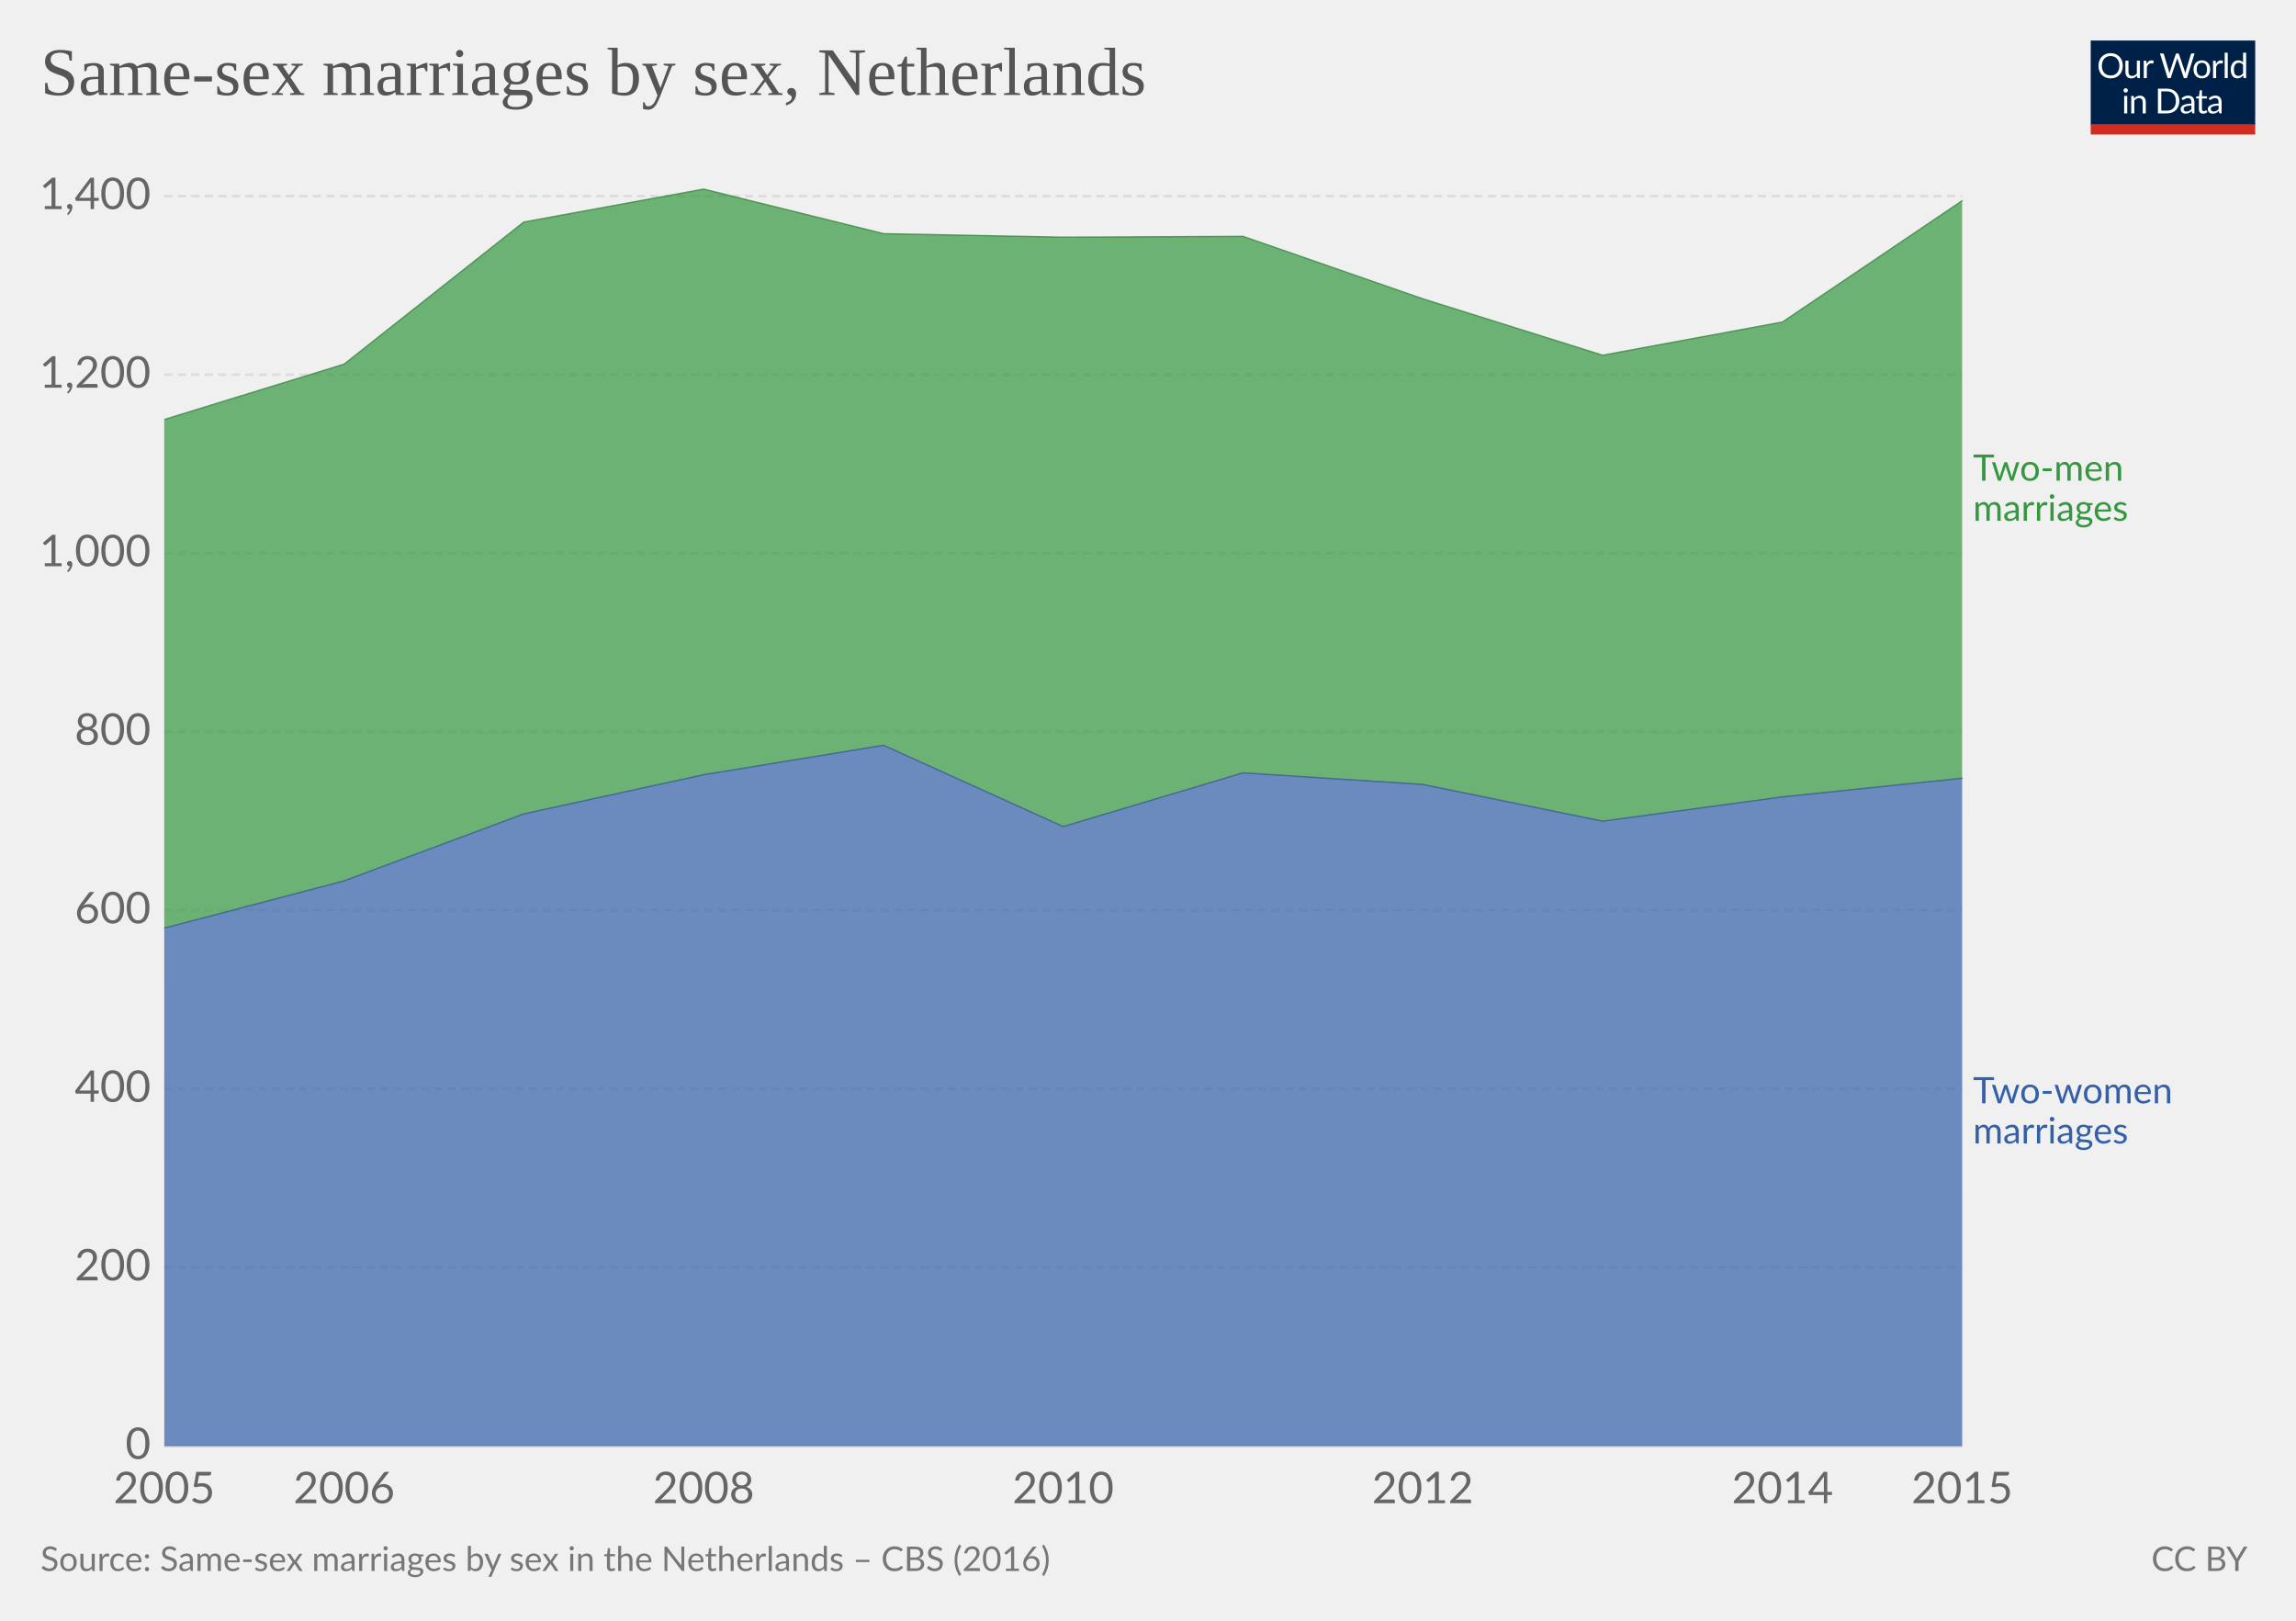
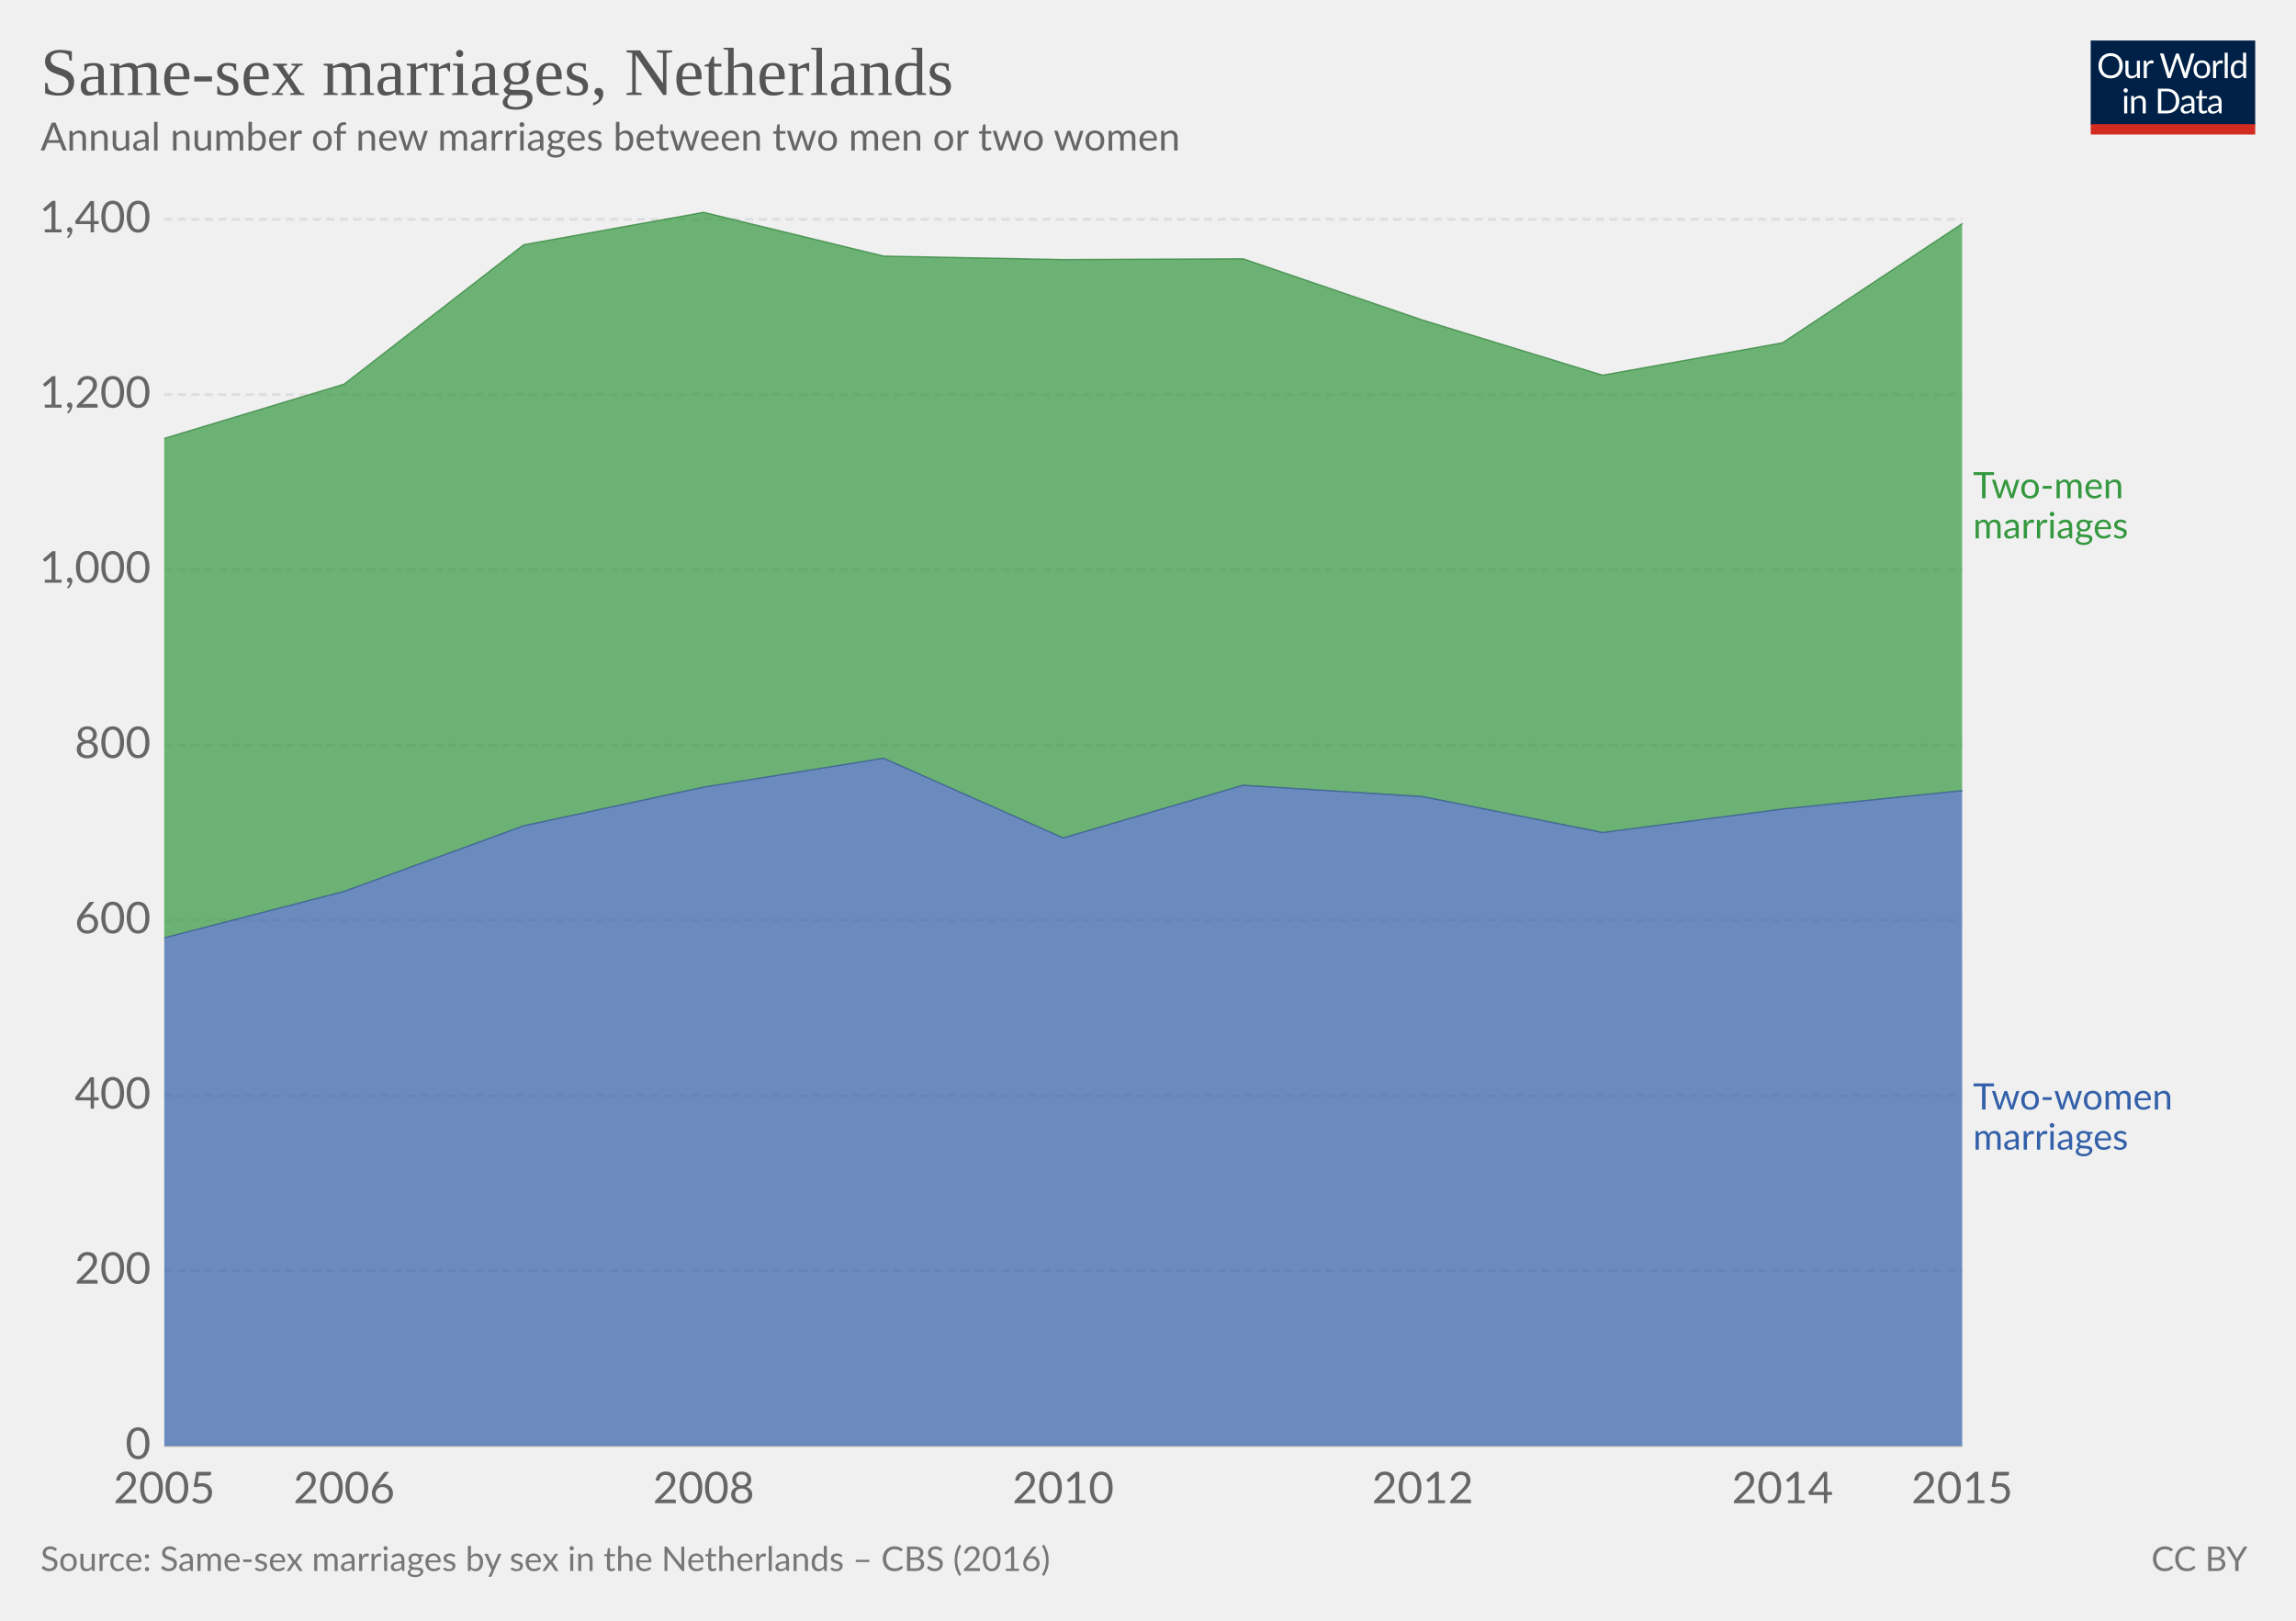
<svg xmlns="http://www.w3.org/2000/svg" version="1.1" style="font-family:Lato, 'Helvetica Neue', Helvetica, Arial, sans-serif;font-size:18px;background-color:white;text-rendering:optimizeLegibility;-webkit-font-smoothing:antialiased" width="850" height="600">
  <g class="HeaderView">
    <g transform="translate(774, 15) scale(0.29)">
      <svg width="210" height="120" viewBox="0 0 210 120" fill="none">
        <g clip-path="url(#clip0)">
          <path d="M0 0H210V107.89H0V0Z" fill="#002147" />
          <path d="M40.979 32.248C40.979 34.609 40.605 36.78 39.857 38.76C39.109 40.725 38.053 42.419 36.689 43.842C35.325 45.265 33.682 46.372 31.761 47.164C29.854 47.941 27.742 48.33 25.425 48.33C23.107 48.33 20.995 47.941 19.089 47.164C17.182 46.372 15.547 45.265 14.183 43.842C12.819 42.419 11.763 40.725 11.015 38.76C10.267 36.78 9.893 34.609 9.893 32.248C9.893 29.887 10.267 27.723 11.015 25.758C11.763 23.778 12.819 22.077 14.183 20.654C15.547 19.217 17.182 18.102 19.089 17.31C20.995 16.518 23.107 16.122 25.425 16.122C27.742 16.122 29.854 16.518 31.761 17.31C33.682 18.102 35.325 19.217 36.689 20.654C38.053 22.077 39.109 23.778 39.857 25.758C40.605 27.723 40.979 29.887 40.979 32.248ZM36.601 32.248C36.601 30.312 36.337 28.574 35.809 27.034C35.281 25.494 34.533 24.196 33.565 23.14C32.597 22.069 31.423 21.248 30.045 20.676C28.666 20.104 27.126 19.818 25.425 19.818C23.738 19.818 22.205 20.104 20.827 20.676C19.448 21.248 18.267 22.069 17.285 23.14C16.317 24.196 15.569 25.494 15.041 27.034C14.513 28.574 14.249 30.312 14.249 32.248C14.249 34.184 14.513 35.922 15.041 37.462C15.569 38.987 16.317 40.285 17.285 41.356C18.267 42.412 19.448 43.226 20.827 43.798C22.205 44.355 23.738 44.634 25.425 44.634C27.126 44.634 28.666 44.355 30.045 43.798C31.423 43.226 32.597 42.412 33.565 41.356C34.533 40.285 35.281 38.987 35.809 37.462C36.337 35.922 36.601 34.184 36.601 32.248ZM62.823 25.714V48H60.491C59.934 48 59.582 47.729 59.435 47.186L59.127 44.788C58.159 45.859 57.074 46.724 55.871 47.384C54.669 48.029 53.29 48.352 51.735 48.352C50.518 48.352 49.44 48.154 48.501 47.758C47.577 47.347 46.8 46.775 46.169 46.042C45.539 45.309 45.062 44.421 44.739 43.38C44.431 42.339 44.277 41.187 44.277 39.926V25.714H48.193V39.926C48.193 41.613 48.575 42.918 49.337 43.842C50.115 44.766 51.295 45.228 52.879 45.228C54.038 45.228 55.116 44.957 56.113 44.414C57.125 43.857 58.057 43.094 58.907 42.126V25.714H62.823ZM71.43 30.18C72.135 28.655 73 27.467 74.027 26.616C75.053 25.751 76.307 25.318 77.789 25.318C78.258 25.318 78.705 25.369 79.131 25.472C79.571 25.575 79.959 25.736 80.297 25.956L80.011 28.882C79.923 29.249 79.703 29.432 79.351 29.432C79.145 29.432 78.845 29.388 78.449 29.3C78.053 29.212 77.605 29.168 77.107 29.168C76.403 29.168 75.772 29.271 75.215 29.476C74.672 29.681 74.181 29.989 73.741 30.4C73.315 30.796 72.927 31.295 72.575 31.896C72.237 32.483 71.929 33.157 71.651 33.92V48H67.713V25.714H69.957C70.382 25.714 70.675 25.795 70.837 25.956C70.998 26.117 71.108 26.396 71.167 26.792L71.43 30.18ZM132.589 16.474L122.755 48H118.927L110.941 23.954C110.867 23.719 110.794 23.47 110.721 23.206C110.662 22.942 110.596 22.663 110.523 22.37C110.449 22.663 110.376 22.942 110.303 23.206C110.23 23.47 110.156 23.719 110.083 23.954L102.053 48H98.225L88.391 16.474H91.933C92.314 16.474 92.629 16.569 92.879 16.76C93.143 16.951 93.311 17.193 93.385 17.486L99.897 39.398C99.999 39.794 100.095 40.219 100.183 40.674C100.285 41.129 100.381 41.613 100.469 42.126C100.571 41.613 100.674 41.129 100.777 40.674C100.894 40.205 101.019 39.779 101.151 39.398L108.565 17.486C108.653 17.237 108.821 17.009 109.071 16.804C109.335 16.584 109.65 16.474 110.017 16.474H111.249C111.63 16.474 111.938 16.569 112.173 16.76C112.407 16.951 112.583 17.193 112.701 17.486L120.093 39.398C120.225 39.779 120.342 40.19 120.445 40.63C120.562 41.07 120.672 41.532 120.775 42.016C120.848 41.532 120.929 41.07 121.017 40.63C121.105 40.19 121.2 39.779 121.303 39.398L127.837 17.486C127.91 17.222 128.072 16.987 128.321 16.782C128.585 16.577 128.9 16.474 129.267 16.474H132.589ZM141.94 25.362C143.568 25.362 145.034 25.633 146.34 26.176C147.645 26.719 148.76 27.489 149.684 28.486C150.608 29.483 151.312 30.693 151.796 32.116C152.294 33.524 152.544 35.101 152.544 36.846C152.544 38.606 152.294 40.19 151.796 41.598C151.312 43.006 150.608 44.209 149.684 45.206C148.76 46.203 147.645 46.973 146.34 47.516C145.034 48.044 143.568 48.308 141.94 48.308C140.297 48.308 138.816 48.044 137.496 47.516C136.19 46.973 135.076 46.203 134.152 45.206C133.228 44.209 132.516 43.006 132.018 41.598C131.534 40.19 131.292 38.606 131.292 36.846C131.292 35.101 131.534 33.524 132.018 32.116C132.516 30.693 133.228 29.483 134.152 28.486C135.076 27.489 136.19 26.719 137.496 26.176C138.816 25.633 140.297 25.362 141.94 25.362ZM141.94 45.25C144.14 45.25 145.782 44.517 146.868 43.05C147.953 41.569 148.496 39.508 148.496 36.868C148.496 34.213 147.953 32.145 146.868 30.664C145.782 29.183 144.14 28.442 141.94 28.442C140.825 28.442 139.85 28.633 139.014 29.014C138.192 29.395 137.503 29.945 136.946 30.664C136.403 31.383 135.992 32.27 135.714 33.326C135.45 34.367 135.318 35.548 135.318 36.868C135.318 39.508 135.86 41.569 136.946 43.05C138.046 44.517 139.71 45.25 141.94 45.25ZM159.908 30.18C160.612 28.655 161.478 27.467 162.504 26.616C163.531 25.751 164.785 25.318 166.266 25.318C166.736 25.318 167.183 25.369 167.608 25.472C168.048 25.575 168.437 25.736 168.774 25.956L168.488 28.882C168.4 29.249 168.18 29.432 167.828 29.432C167.623 29.432 167.322 29.388 166.926 29.3C166.53 29.212 166.083 29.168 165.584 29.168C164.88 29.168 164.25 29.271 163.692 29.476C163.15 29.681 162.658 29.989 162.218 30.4C161.793 30.796 161.404 31.295 161.052 31.896C160.715 32.483 160.407 33.157 160.128 33.92V48H156.19V25.714H158.434C158.86 25.714 159.153 25.795 159.314 25.956C159.476 26.117 159.586 26.396 159.644 26.792L159.908 30.18ZM174.946 15.594V48H171.03V15.594H174.946ZM194.496 31.016C193.763 30.033 192.971 29.351 192.12 28.97C191.269 28.574 190.316 28.376 189.26 28.376C187.192 28.376 185.601 29.117 184.486 30.598C183.371 32.079 182.814 34.191 182.814 36.934C182.814 38.386 182.939 39.633 183.188 40.674C183.437 41.701 183.804 42.551 184.288 43.226C184.772 43.886 185.366 44.37 186.07 44.678C186.774 44.986 187.573 45.14 188.468 45.14C189.759 45.14 190.881 44.847 191.834 44.26C192.802 43.673 193.689 42.845 194.496 41.774V31.016ZM198.412 15.594V48H196.08C195.523 48 195.171 47.729 195.024 47.186L194.672 44.48C193.719 45.624 192.633 46.548 191.416 47.252C190.199 47.956 188.791 48.308 187.192 48.308C185.916 48.308 184.757 48.066 183.716 47.582C182.675 47.083 181.787 46.357 181.054 45.404C180.321 44.451 179.756 43.263 179.36 41.84C178.964 40.417 178.766 38.782 178.766 36.934C178.766 35.291 178.986 33.766 179.426 32.358C179.866 30.935 180.497 29.703 181.318 28.662C182.139 27.621 183.144 26.807 184.332 26.22C185.535 25.619 186.884 25.318 188.38 25.318C189.744 25.318 190.91 25.553 191.878 26.022C192.861 26.477 193.733 27.115 194.496 27.936V15.594H198.412ZM46.614 70.714V93H42.698V70.714H46.614ZM47.45 63.718C47.45 64.099 47.369 64.459 47.208 64.796C47.061 65.119 46.856 65.412 46.592 65.676C46.343 65.925 46.042 66.123 45.69 66.27C45.352 66.417 44.993 66.49 44.612 66.49C44.23 66.49 43.871 66.417 43.534 66.27C43.211 66.123 42.925 65.925 42.676 65.676C42.426 65.412 42.228 65.119 42.082 64.796C41.935 64.459 41.862 64.099 41.862 63.718C41.862 63.337 41.935 62.977 42.082 62.64C42.228 62.288 42.426 61.987 42.676 61.738C42.925 61.474 43.211 61.269 43.534 61.122C43.871 60.975 44.23 60.902 44.612 60.902C44.993 60.902 45.352 60.975 45.69 61.122C46.042 61.269 46.343 61.474 46.592 61.738C46.856 61.987 47.061 62.288 47.208 62.64C47.369 62.977 47.45 63.337 47.45 63.718ZM55.424 73.948C55.908 73.405 56.422 72.914 56.964 72.474C57.507 72.034 58.079 71.66 58.68 71.352C59.296 71.029 59.941 70.787 60.616 70.626C61.306 70.45 62.046 70.362 62.838 70.362C64.055 70.362 65.126 70.567 66.05 70.978C66.989 71.374 67.766 71.946 68.382 72.694C69.013 73.427 69.49 74.315 69.812 75.356C70.135 76.397 70.296 77.549 70.296 78.81V93H66.358V78.81C66.358 77.123 65.969 75.818 65.192 74.894C64.43 73.955 63.264 73.486 61.694 73.486C60.535 73.486 59.45 73.765 58.438 74.322C57.441 74.879 56.517 75.635 55.666 76.588V93H51.728V70.714H54.082C54.639 70.714 54.984 70.985 55.116 71.528L55.424 73.948ZM113.129 77.248C113.129 79.609 112.755 81.758 112.007 83.694C111.259 85.63 110.203 87.287 108.839 88.666C107.475 90.045 105.832 91.115 103.911 91.878C102.004 92.626 99.892 93 97.575 93H85.805V61.474H97.575C99.892 61.474 102.004 61.855 103.911 62.618C105.832 63.366 107.475 64.437 108.839 65.83C110.203 67.209 111.259 68.866 112.007 70.802C112.755 72.738 113.129 74.887 113.129 77.248ZM108.751 77.248C108.751 75.312 108.487 73.581 107.959 72.056C107.431 70.531 106.683 69.24 105.715 68.184C104.747 67.128 103.574 66.321 102.195 65.764C100.816 65.207 99.276 64.928 97.575 64.928H90.073V89.546H97.575C99.276 89.546 100.816 89.267 102.195 88.71C103.574 88.153 104.747 87.353 105.715 86.312C106.683 85.256 107.431 83.965 107.959 82.44C108.487 80.915 108.751 79.184 108.751 77.248ZM128.553 82.968C126.749 83.027 125.209 83.173 123.933 83.408C122.672 83.628 121.638 83.921 120.831 84.288C120.039 84.655 119.46 85.087 119.093 85.586C118.741 86.085 118.565 86.642 118.565 87.258C118.565 87.845 118.661 88.351 118.851 88.776C119.042 89.201 119.299 89.553 119.621 89.832C119.959 90.096 120.347 90.294 120.787 90.426C121.242 90.543 121.726 90.602 122.239 90.602C122.929 90.602 123.559 90.536 124.131 90.404C124.703 90.257 125.239 90.052 125.737 89.788C126.251 89.524 126.735 89.209 127.189 88.842C127.659 88.475 128.113 88.057 128.553 87.588V82.968ZM115.903 73.86C117.135 72.672 118.463 71.785 119.885 71.198C121.308 70.611 122.885 70.318 124.615 70.318C125.862 70.318 126.969 70.523 127.937 70.934C128.905 71.345 129.719 71.917 130.379 72.65C131.039 73.383 131.538 74.271 131.875 75.312C132.213 76.353 132.381 77.497 132.381 78.744V93H130.643C130.262 93 129.969 92.941 129.763 92.824C129.558 92.692 129.397 92.443 129.279 92.076L128.839 89.964C128.253 90.507 127.681 90.991 127.123 91.416C126.566 91.827 125.979 92.179 125.363 92.472C124.747 92.751 124.087 92.963 123.383 93.11C122.694 93.271 121.924 93.352 121.073 93.352C120.208 93.352 119.394 93.235 118.631 93C117.869 92.751 117.201 92.384 116.629 91.9C116.072 91.416 115.625 90.807 115.287 90.074C114.965 89.326 114.803 88.446 114.803 87.434C114.803 86.554 115.045 85.711 115.529 84.904C116.013 84.083 116.798 83.357 117.883 82.726C118.969 82.095 120.384 81.582 122.129 81.186C123.875 80.775 126.016 80.541 128.553 80.482V78.744C128.553 77.013 128.179 75.708 127.431 74.828C126.683 73.933 125.591 73.486 124.153 73.486C123.185 73.486 122.371 73.611 121.711 73.86C121.066 74.095 120.501 74.366 120.017 74.674C119.548 74.967 119.137 75.239 118.785 75.488C118.448 75.723 118.111 75.84 117.773 75.84C117.509 75.84 117.282 75.774 117.091 75.642C116.901 75.495 116.739 75.319 116.607 75.114L115.903 73.86ZM143.568 93.352C141.808 93.352 140.451 92.861 139.498 91.878C138.559 90.895 138.09 89.48 138.09 87.632V73.992H135.406C135.171 73.992 134.973 73.926 134.812 73.794C134.65 73.647 134.57 73.427 134.57 73.134V71.572L138.222 71.11L139.124 64.224C139.168 64.004 139.263 63.828 139.41 63.696C139.571 63.549 139.776 63.476 140.026 63.476H142.006V71.154H148.452V73.992H142.006V87.368C142.006 88.307 142.233 89.003 142.688 89.458C143.142 89.913 143.729 90.14 144.448 90.14C144.858 90.14 145.21 90.089 145.504 89.986C145.812 89.869 146.076 89.744 146.296 89.612C146.516 89.48 146.699 89.363 146.846 89.26C147.007 89.143 147.146 89.084 147.264 89.084C147.469 89.084 147.652 89.209 147.814 89.458L148.958 91.328C148.283 91.959 147.469 92.457 146.516 92.824C145.562 93.176 144.58 93.352 143.568 93.352ZM163.253 82.968C161.449 83.027 159.909 83.173 158.633 83.408C157.372 83.628 156.338 83.921 155.531 84.288C154.739 84.655 154.16 85.087 153.793 85.586C153.441 86.085 153.265 86.642 153.265 87.258C153.265 87.845 153.36 88.351 153.551 88.776C153.742 89.201 153.998 89.553 154.321 89.832C154.658 90.096 155.047 90.294 155.487 90.426C155.942 90.543 156.426 90.602 156.939 90.602C157.628 90.602 158.259 90.536 158.831 90.404C159.403 90.257 159.938 90.052 160.437 89.788C160.95 89.524 161.434 89.209 161.889 88.842C162.358 88.475 162.813 88.057 163.253 87.588V82.968ZM150.603 73.86C151.835 72.672 153.162 71.785 154.585 71.198C156.008 70.611 157.584 70.318 159.315 70.318C160.562 70.318 161.669 70.523 162.637 70.934C163.605 71.345 164.419 71.917 165.079 72.65C165.739 73.383 166.238 74.271 166.575 75.312C166.912 76.353 167.081 77.497 167.081 78.744V93H165.343C164.962 93 164.668 92.941 164.463 92.824C164.258 92.692 164.096 92.443 163.979 92.076L163.539 89.964C162.952 90.507 162.38 90.991 161.823 91.416C161.266 91.827 160.679 92.179 160.063 92.472C159.447 92.751 158.787 92.963 158.083 93.11C157.394 93.271 156.624 93.352 155.773 93.352C154.908 93.352 154.094 93.235 153.331 93C152.568 92.751 151.901 92.384 151.329 91.9C150.772 91.416 150.324 90.807 149.987 90.074C149.664 89.326 149.503 88.446 149.503 87.434C149.503 86.554 149.745 85.711 150.229 84.904C150.713 84.083 151.498 83.357 152.583 82.726C153.668 82.095 155.084 81.582 156.829 81.186C158.574 80.775 160.716 80.541 163.253 80.482V78.744C163.253 77.013 162.879 75.708 162.131 74.828C161.383 73.933 160.29 73.486 158.853 73.486C157.885 73.486 157.071 73.611 156.411 73.86C155.766 74.095 155.201 74.366 154.717 74.674C154.248 74.967 153.837 75.239 153.485 75.488C153.148 75.723 152.81 75.84 152.473 75.84C152.209 75.84 151.982 75.774 151.791 75.642C151.6 75.495 151.439 75.319 151.307 75.114L150.603 73.86Z" fill="white" />
          <rect y="106.789" width="210" height="13.211" fill="#D42B21" />
        </g>
        <defs>
          <clipPath id="clip0">
            <rect width="210" height="120" fill="white" />
          </clipPath>
        </defs>
      </svg>
    </g>
    <a href="https://ourworldindata.org/grapher/same-sex-marriages-nl" style="font-family:&quot;Playfair Display&quot;, Georgia, &quot;Times New Roman&quot;, serif" target="_blank">
      <text font-size="25.20" x="15.0" y="35.2" fill="#555">
-         <tspan x="15" y="35.16">Same-sex marriages by sex, Netherlands</tspan>
+         <tspan x="15" y="35.16">Same-sex marriages, Netherlands</tspan>
      </text>
    </a>
+     <text font-size="14.40" x="15.0" y="55.7" fill="#666">
+       <tspan x="15" y="55.72">Annual number of new marriages between two men or two women</tspan>
+     </text>
  </g>
  <g class="StackedArea">
    <defs>
-       <clipPath id="boundsClip-573">
-         <rect x="60.824" y="0" width="820" height="973" />
+       <clipPath id="boundsClip-607">
+         <rect x="60.824" y="0" width="820" height="955.8" />
      </clipPath>
    </defs>
    <g class="AxisBoxView">
      <g class="HorizontalAxis">
        <text x="60.8" y="556.5" fill="#666" text-anchor="middle" font-size="16.2">2005</text>
        <text x="127.4" y="556.5" fill="#666" text-anchor="middle" font-size="16.2">2006</text>
        <text x="260.5" y="556.5" fill="#666" text-anchor="middle" font-size="16.2">2008</text>
        <text x="393.6" y="556.5" fill="#666" text-anchor="middle" font-size="16.2">2010</text>
        <text x="526.7" y="556.5" fill="#666" text-anchor="middle" font-size="16.2">2012</text>
        <text x="659.9" y="556.5" fill="#666" text-anchor="middle" font-size="16.2">2014</text>
        <text x="726.4" y="556.5" fill="#666" text-anchor="middle" font-size="16.2">2015</text>
      </g>
      <g class="VerticalAxis">
        <text x="55.82" y="535.3" fill="#666" dominant-baseline="middle" text-anchor="end" font-size="16.2">0</text>
-         <text x="55.82" y="469.2" fill="#666" dominant-baseline="middle" text-anchor="end" font-size="16.2">200</text>
-         <text x="55.82" y="403.1" fill="#666" dominant-baseline="middle" text-anchor="end" font-size="16.2">400</text>
-         <text x="55.82" y="337" fill="#666" dominant-baseline="middle" text-anchor="end" font-size="16.2">600</text>
-         <text x="55.82" y="270.9" fill="#666" dominant-baseline="middle" text-anchor="end" font-size="16.2">800</text>
-         <text x="55.82" y="204.8" fill="#666" dominant-baseline="middle" text-anchor="end" font-size="16.2">1,000</text>
-         <text x="55.82" y="138.7" fill="#666" dominant-baseline="middle" text-anchor="end" font-size="16.2">1,200</text>
-         <text x="55.82" y="72.6" fill="#666" dominant-baseline="middle" text-anchor="end" font-size="16.2">1,400</text>
+         <text x="55.82" y="470.4" fill="#666" dominant-baseline="middle" text-anchor="end" font-size="16.2">200</text>
+         <text x="55.82" y="405.6" fill="#666" dominant-baseline="middle" text-anchor="end" font-size="16.2">400</text>
+         <text x="55.82" y="340.7" fill="#666" dominant-baseline="middle" text-anchor="end" font-size="16.2">600</text>
+         <text x="55.82" y="275.8" fill="#666" dominant-baseline="middle" text-anchor="end" font-size="16.2">800</text>
+         <text x="55.82" y="210.9" fill="#666" dominant-baseline="middle" text-anchor="end" font-size="16.2">1,000</text>
+         <text x="55.82" y="146.1" fill="#666" dominant-baseline="middle" text-anchor="end" font-size="16.2">1,200</text>
+         <text x="55.82" y="81.2" fill="#666" dominant-baseline="middle" text-anchor="end" font-size="16.2">1,400</text>
      </g>
      <g class="AxisGridLines">
        <line x1="60.82" y1="535.3" x2="726.42" y2="535.3" stroke="#ccc" />
-         <line x1="60.82" y1="469.2" x2="726.42" y2="469.2" stroke="#ddd" stroke-dasharray="3,2" />
-         <line x1="60.82" y1="403.1" x2="726.42" y2="403.1" stroke="#ddd" stroke-dasharray="3,2" />
-         <line x1="60.82" y1="337" x2="726.42" y2="337" stroke="#ddd" stroke-dasharray="3,2" />
-         <line x1="60.82" y1="270.9" x2="726.42" y2="270.9" stroke="#ddd" stroke-dasharray="3,2" />
-         <line x1="60.82" y1="204.8" x2="726.42" y2="204.8" stroke="#ddd" stroke-dasharray="3,2" />
-         <line x1="60.82" y1="138.7" x2="726.42" y2="138.7" stroke="#ddd" stroke-dasharray="3,2" />
-         <line x1="60.82" y1="72.6" x2="726.42" y2="72.6" stroke="#ddd" stroke-dasharray="3,2" />
+         <line x1="60.82" y1="470.4" x2="726.42" y2="470.4" stroke="#ddd" stroke-dasharray="3,2" />
+         <line x1="60.82" y1="405.6" x2="726.42" y2="405.6" stroke="#ddd" stroke-dasharray="3,2" />
+         <line x1="60.82" y1="340.7" x2="726.42" y2="340.7" stroke="#ddd" stroke-dasharray="3,2" />
+         <line x1="60.82" y1="275.8" x2="726.42" y2="275.8" stroke="#ddd" stroke-dasharray="3,2" />
+         <line x1="60.82" y1="210.9" x2="726.42" y2="210.9" stroke="#ddd" stroke-dasharray="3,2" />
+         <line x1="60.82" y1="146.1" x2="726.42" y2="146.1" stroke="#ddd" stroke-dasharray="3,2" />
+         <line x1="60.82" y1="81.2" x2="726.42" y2="81.2" stroke="#ddd" stroke-dasharray="3,2" />
      </g>
    </g>
-     <g clip-path="url(#boundsClip-573)">
+     <g clip-path="url(#boundsClip-607)">
      <g class="HeightedLegend" style="cursor:default">
        <g class="legendMark">
-           <rect x="726.425" y="167.15" width="95.075" height="28.1" fill="#fff" opacity="0" />
-           <text font-size="13.50" x="730.4" y="177.9" fill="#34983f">
-             <tspan x="730.425" y="177.95">Two-men</tspan>
-             <tspan x="730.425" y="192.8">marriages</tspan>
+           <rect x="726.425" y="173.65" width="95.075" height="28.1" fill="#fff" opacity="0" />
+           <text font-size="13.50" x="730.4" y="184.4" fill="#34983f">
+             <tspan x="730.425" y="184.45">Two-men</tspan>
+             <tspan x="730.425" y="199.3">marriages</tspan>
          </text>
        </g>
        <g class="legendMark">
-           <rect x="726.425" y="397.65" width="108.575" height="28.1" fill="#fff" opacity="0" />
-           <text font-size="13.50" x="730.4" y="408.4" fill="#3360a9">
-             <tspan x="730.425" y="408.45">Two-women</tspan>
-             <tspan x="730.425" y="423.3">marriages</tspan>
+           <rect x="726.425" y="399.95" width="108.575" height="28.1" fill="#fff" opacity="0" />
+           <text font-size="13.50" x="730.4" y="410.8" fill="#3360a9">
+             <tspan x="730.425" y="410.75">Two-women</tspan>
+             <tspan x="730.425" y="425.6">marriages</tspan>
          </text>
        </g>
      </g>
      <g class="Areas">
-         <rect x="60.824" y="70" width="665.601" height="465.3" opacity="0" fill="rgba(255,255,255,0)" />
-         <path class="Netherlands_1-area" stroke-linecap="round" d="M60.8 343.6L127.4 326.1L193.9 301.3L260.5 286.8L327.1 275.9L393.6 306L460.2 286.1L526.7 290.4L593.3 304L659.9 295L726.4 288.1L726.425 535.3L60.824 535.3" fill="#3360a9" fill-opacity="0.7" />
-         <path class="Netherlands_0-area" stroke-linecap="round" d="M60.8 155.3L127.4 134.8L193.9 82.2L260.5 70L327.1 86.5L393.6 87.8L460.2 87.5L526.7 110.6L593.3 131.5L659.9 119.2L726.4 74.3L726.4 288.1L659.9 295L593.3 304L526.7 290.4L460.2 286.1L393.6 306L327.1 275.9L260.5 286.8L193.9 301.3L127.4 326.1L60.8 343.6" fill="#34983f" fill-opacity="0.7" />
-         <path class="Netherlands_1-border" stroke-linecap="round" d="M60.8 343.6L127.4 326.1L193.9 301.3L260.5 286.8L327.1 275.9L393.6 306L460.2 286.1L526.7 290.4L593.3 304L659.9 295L726.4 288.1" stroke="rgb(43, 80, 141)" stroke-opacity="0.7" stroke-width="0.5" fill="none" />
-         <path class="Netherlands_0-border" stroke-linecap="round" d="M60.8 155.3L127.4 134.8L193.9 82.2L260.5 70L327.1 86.5L393.6 87.8L460.2 87.5L526.7 110.6L593.3 131.5L659.9 119.2L726.4 74.3" stroke="rgb(44, 127, 53)" stroke-opacity="0.7" stroke-width="0.5" fill="none" />
+         <rect x="60.824" y="78.6" width="665.601" height="456.7" opacity="0" fill="rgba(255,255,255,0)" />
+         <path class="Netherlands_1-area" stroke-linecap="round" d="M60.8 347.2L127.4 330L193.9 305.7L260.5 291.4L327.1 280.7L393.6 310.2L460.2 290.7L526.7 294.9L593.3 308.2L659.9 299.5L726.4 292.7L726.425 535.3L60.824 535.3" fill="#3360a9" fill-opacity="0.7" />
+         <path class="Netherlands_0-area" stroke-linecap="round" d="M60.8 162.3L127.4 142.2L193.9 90.6L260.5 78.6L327.1 94.8L393.6 96.1L460.2 95.8L526.7 118.5L593.3 138.9L659.9 126.9L726.4 82.8L726.4 292.7L659.9 299.5L593.3 308.2L526.7 294.9L460.2 290.7L393.6 310.2L327.1 280.7L260.5 291.4L193.9 305.7L127.4 330L60.8 347.2" fill="#34983f" fill-opacity="0.7" />
+         <path class="Netherlands_1-border" stroke-linecap="round" d="M60.8 347.2L127.4 330L193.9 305.7L260.5 291.4L327.1 280.7L393.6 310.2L460.2 290.7L526.7 294.9L593.3 308.2L659.9 299.5L726.4 292.7" stroke="rgb(43, 80, 141)" stroke-opacity="0.7" stroke-width="0.5" fill="none" />
+         <path class="Netherlands_0-border" stroke-linecap="round" d="M60.8 162.3L127.4 142.2L193.9 90.6L260.5 78.6L327.1 94.8L393.6 96.1L460.2 95.8L526.7 118.5L593.3 138.9L659.9 126.9L726.4 82.8" stroke="rgb(44, 127, 53)" stroke-opacity="0.7" stroke-width="0.5" fill="none" />
      </g>
    </g>
  </g>
  <g class="SourcesFooter" style="fill:#777">
    <g class="clickable" style="fill:#777">
      <text font-size="12.60" x="15.0" y="581.6">
        <tspan x="15" y="581.58">Source: Same-sex marriages by sex in the Netherlands – CBS (2016)</tspan>
      </text>
    </g>
    <text font-size="12.60" x="796.4" y="581.6">
      <tspan x="796.444" y="581.58">
        <a style="fill: #777;" class="cclogo" href="http://creativecommons.org/licenses/by/4.0/deed.en_US" target="_blank">CC BY</a>
      </tspan>
    </text>
  </g>
</svg>
